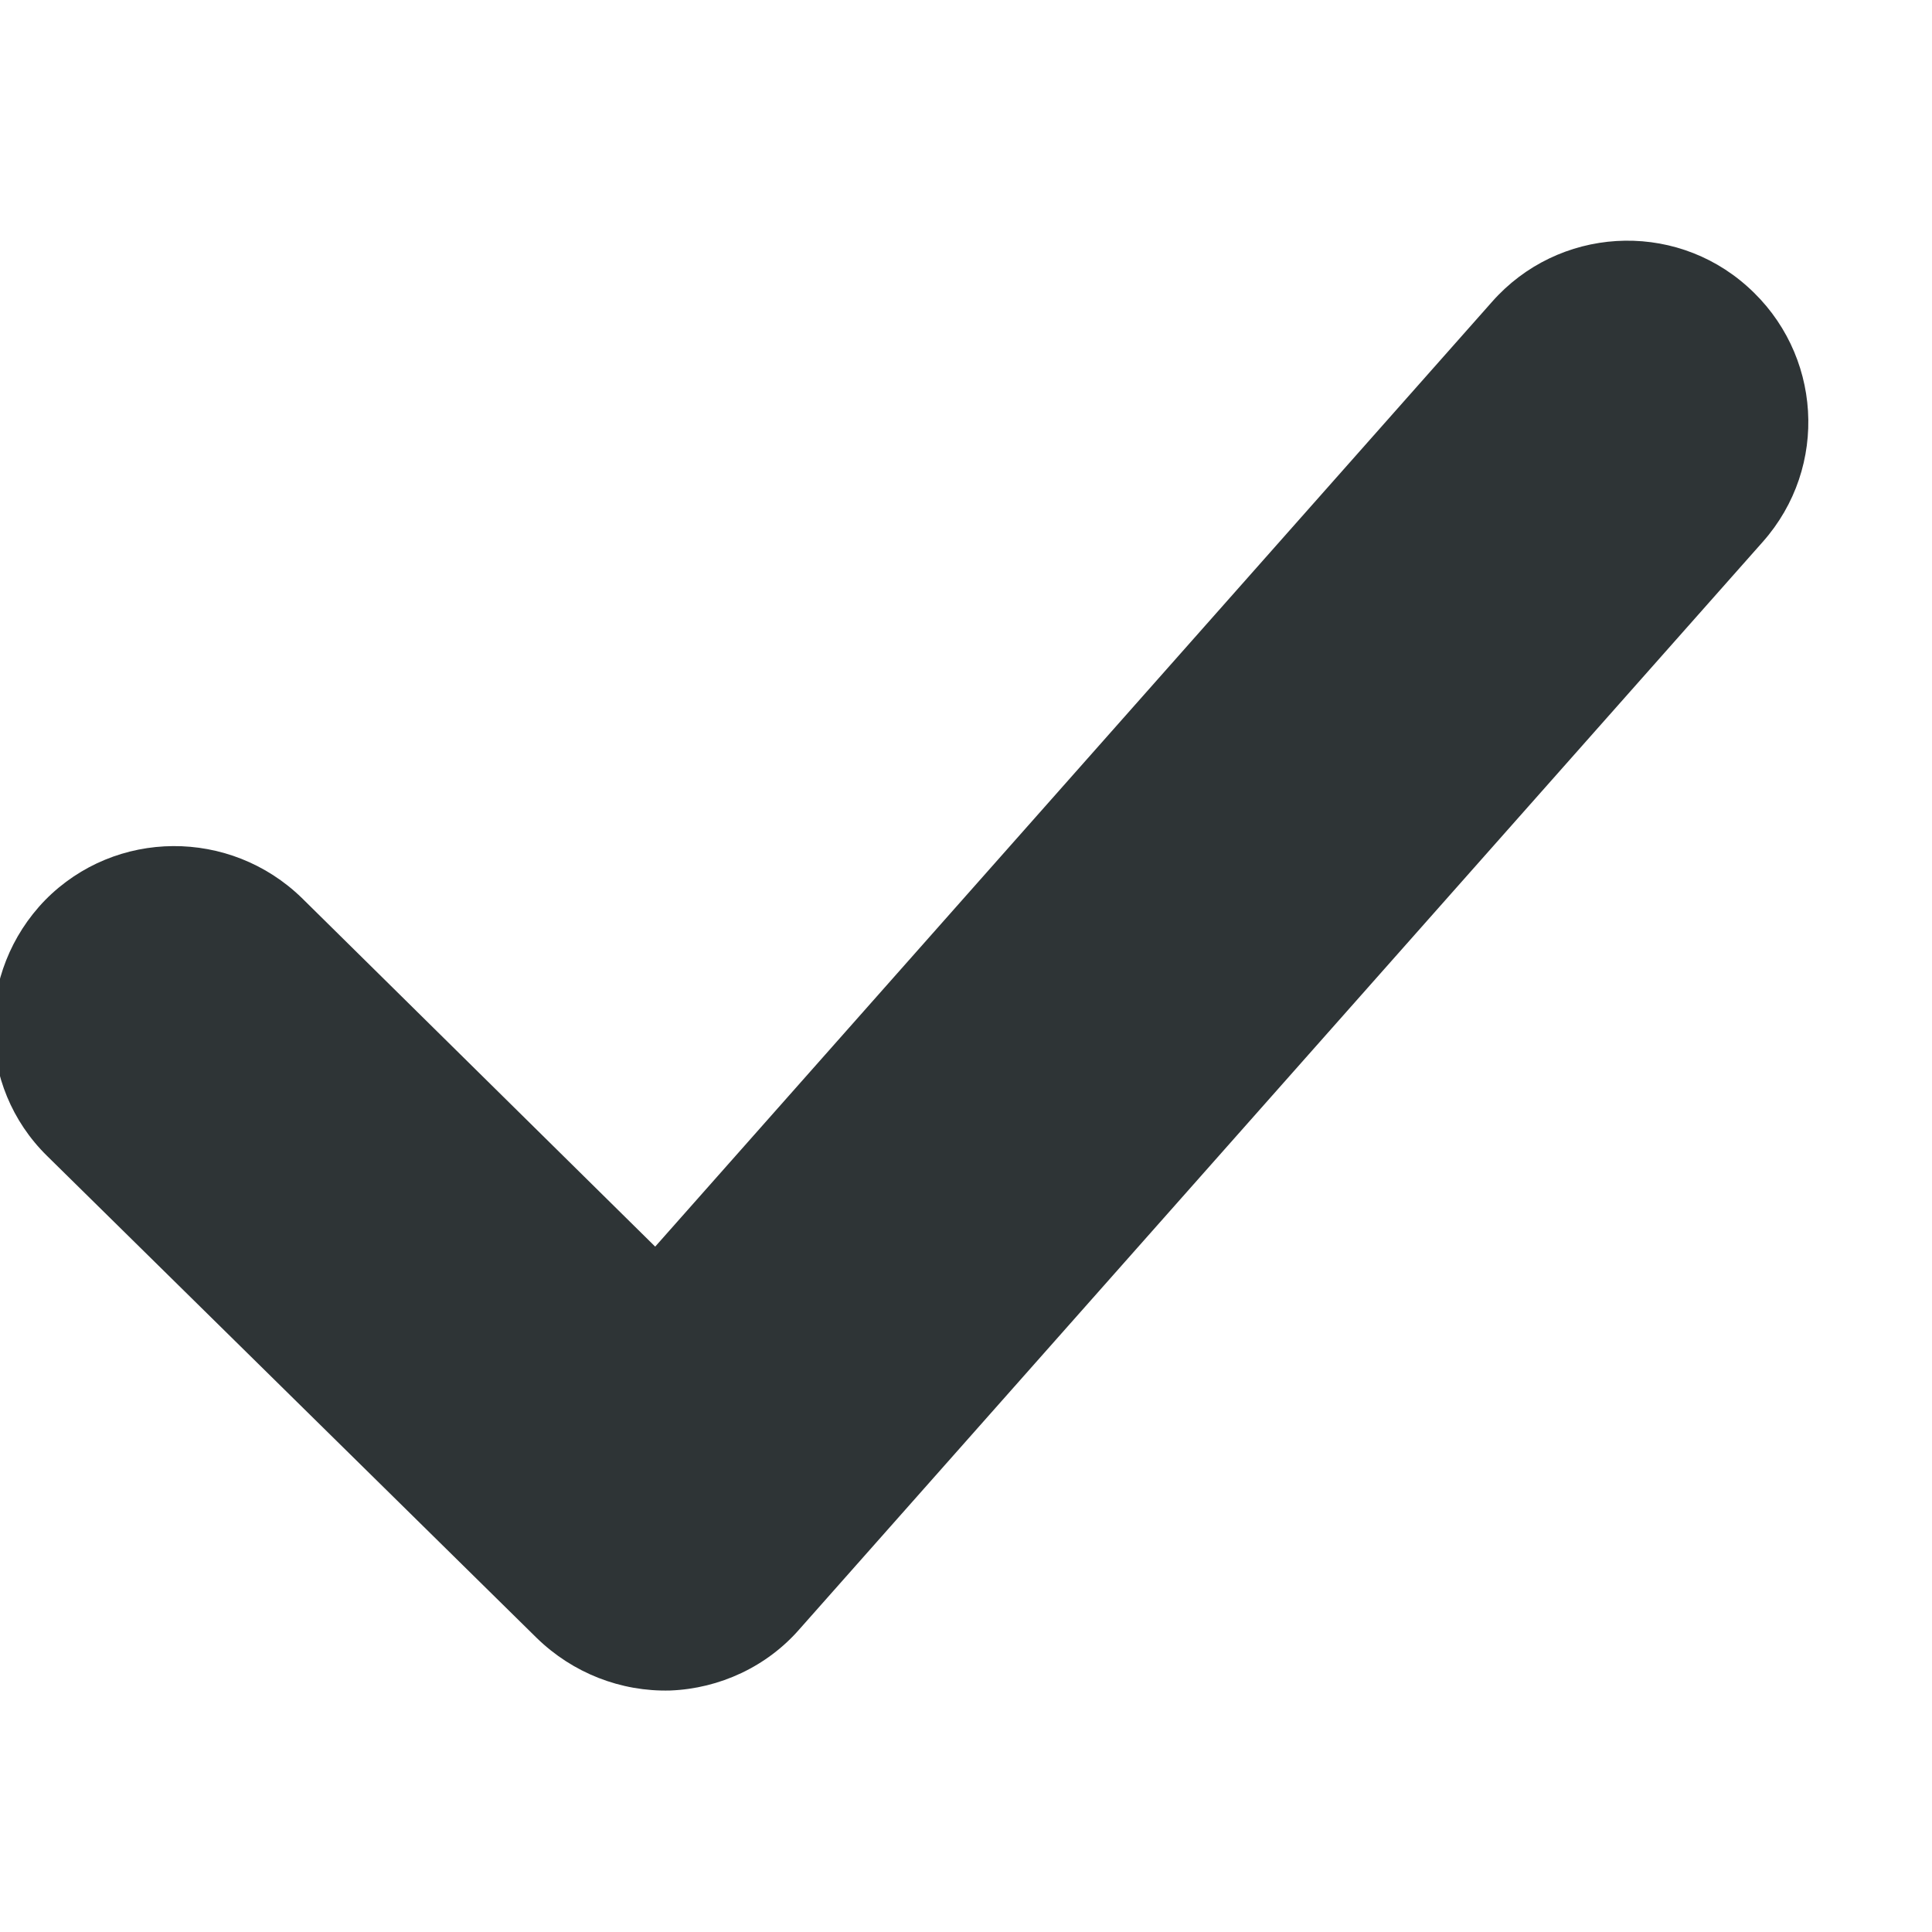
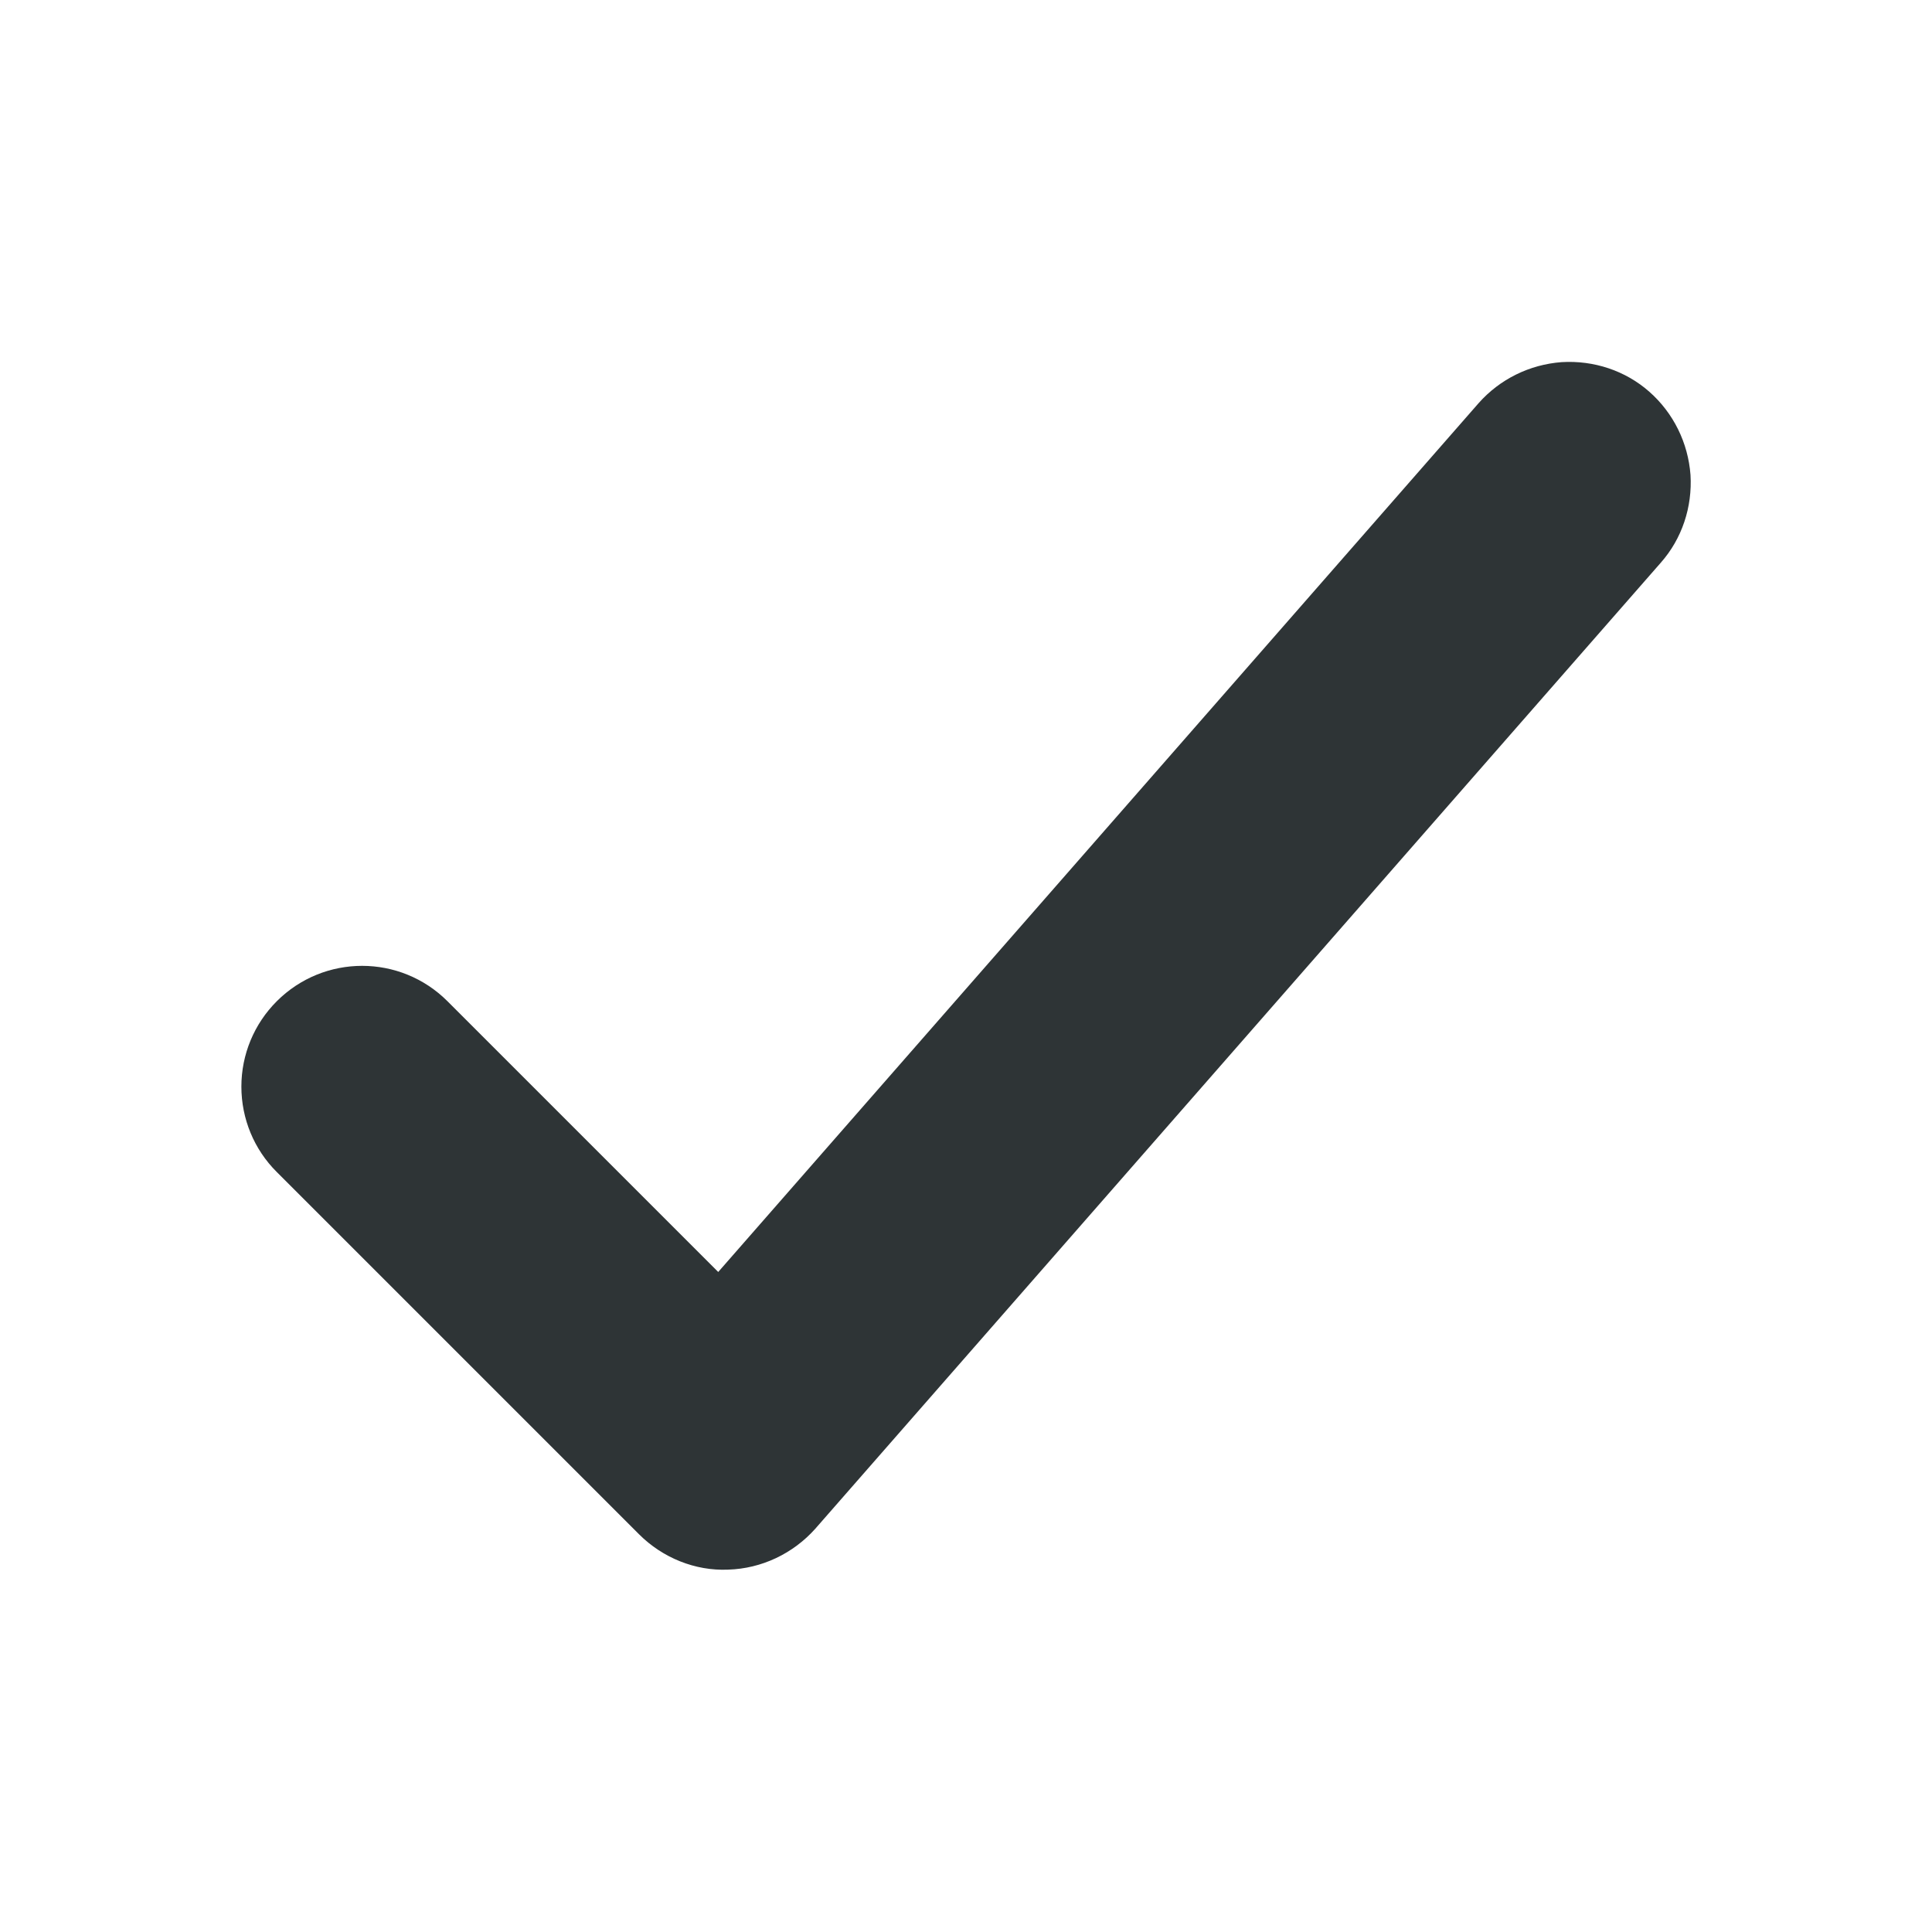
<svg xmlns="http://www.w3.org/2000/svg" height="16px" viewBox="0 0 16 16" width="16px">
-   <path d="m 14.469 2.371 c -0.617 -0.551 -1.566 -0.492 -2.113 0.129 l -6.93 7.824 l -2.926 -2.887 c -0.594 -0.578 -1.543 -0.574 -2.125 0.016 c -0.578 0.594 -0.574 1.543 0.016 2.121 l 4.055 3.992 c 0.297 0.289 0.695 0.445 1.105 0.434 c 0.41 -0.016 0.801 -0.199 1.07 -0.508 l 7.977 -9.004 c 0.551 -0.621 0.492 -1.566 -0.129 -2.117 z m 0 0" fill="#2e3436" />
+   <path d="m 13.754 4.66 c 0.176 -0.199 0.262 -0.461 0.246 -0.727 c -0.02 -0.266 -0.141 -0.512 -0.34 -0.688 c -0.199 -0.176 -0.461 -0.262 -0.727 -0.246 c -0.266 0.02 -0.512 0.141 -0.688 0.34 l -6.297 7.195 l -2.242 -2.242 c -0.391 -0.391 -1.023 -0.391 -1.414 0 c -0.188 0.188 -0.293 0.441 -0.293 0.707 s 0.105 0.52 0.293 0.707 l 3 3 c 0.195 0.195 0.465 0.305 0.738 0.293 c 0.277 -0.008 0.539 -0.133 0.723 -0.34 z m 0 0" fill="#2e3436" />
</svg>
